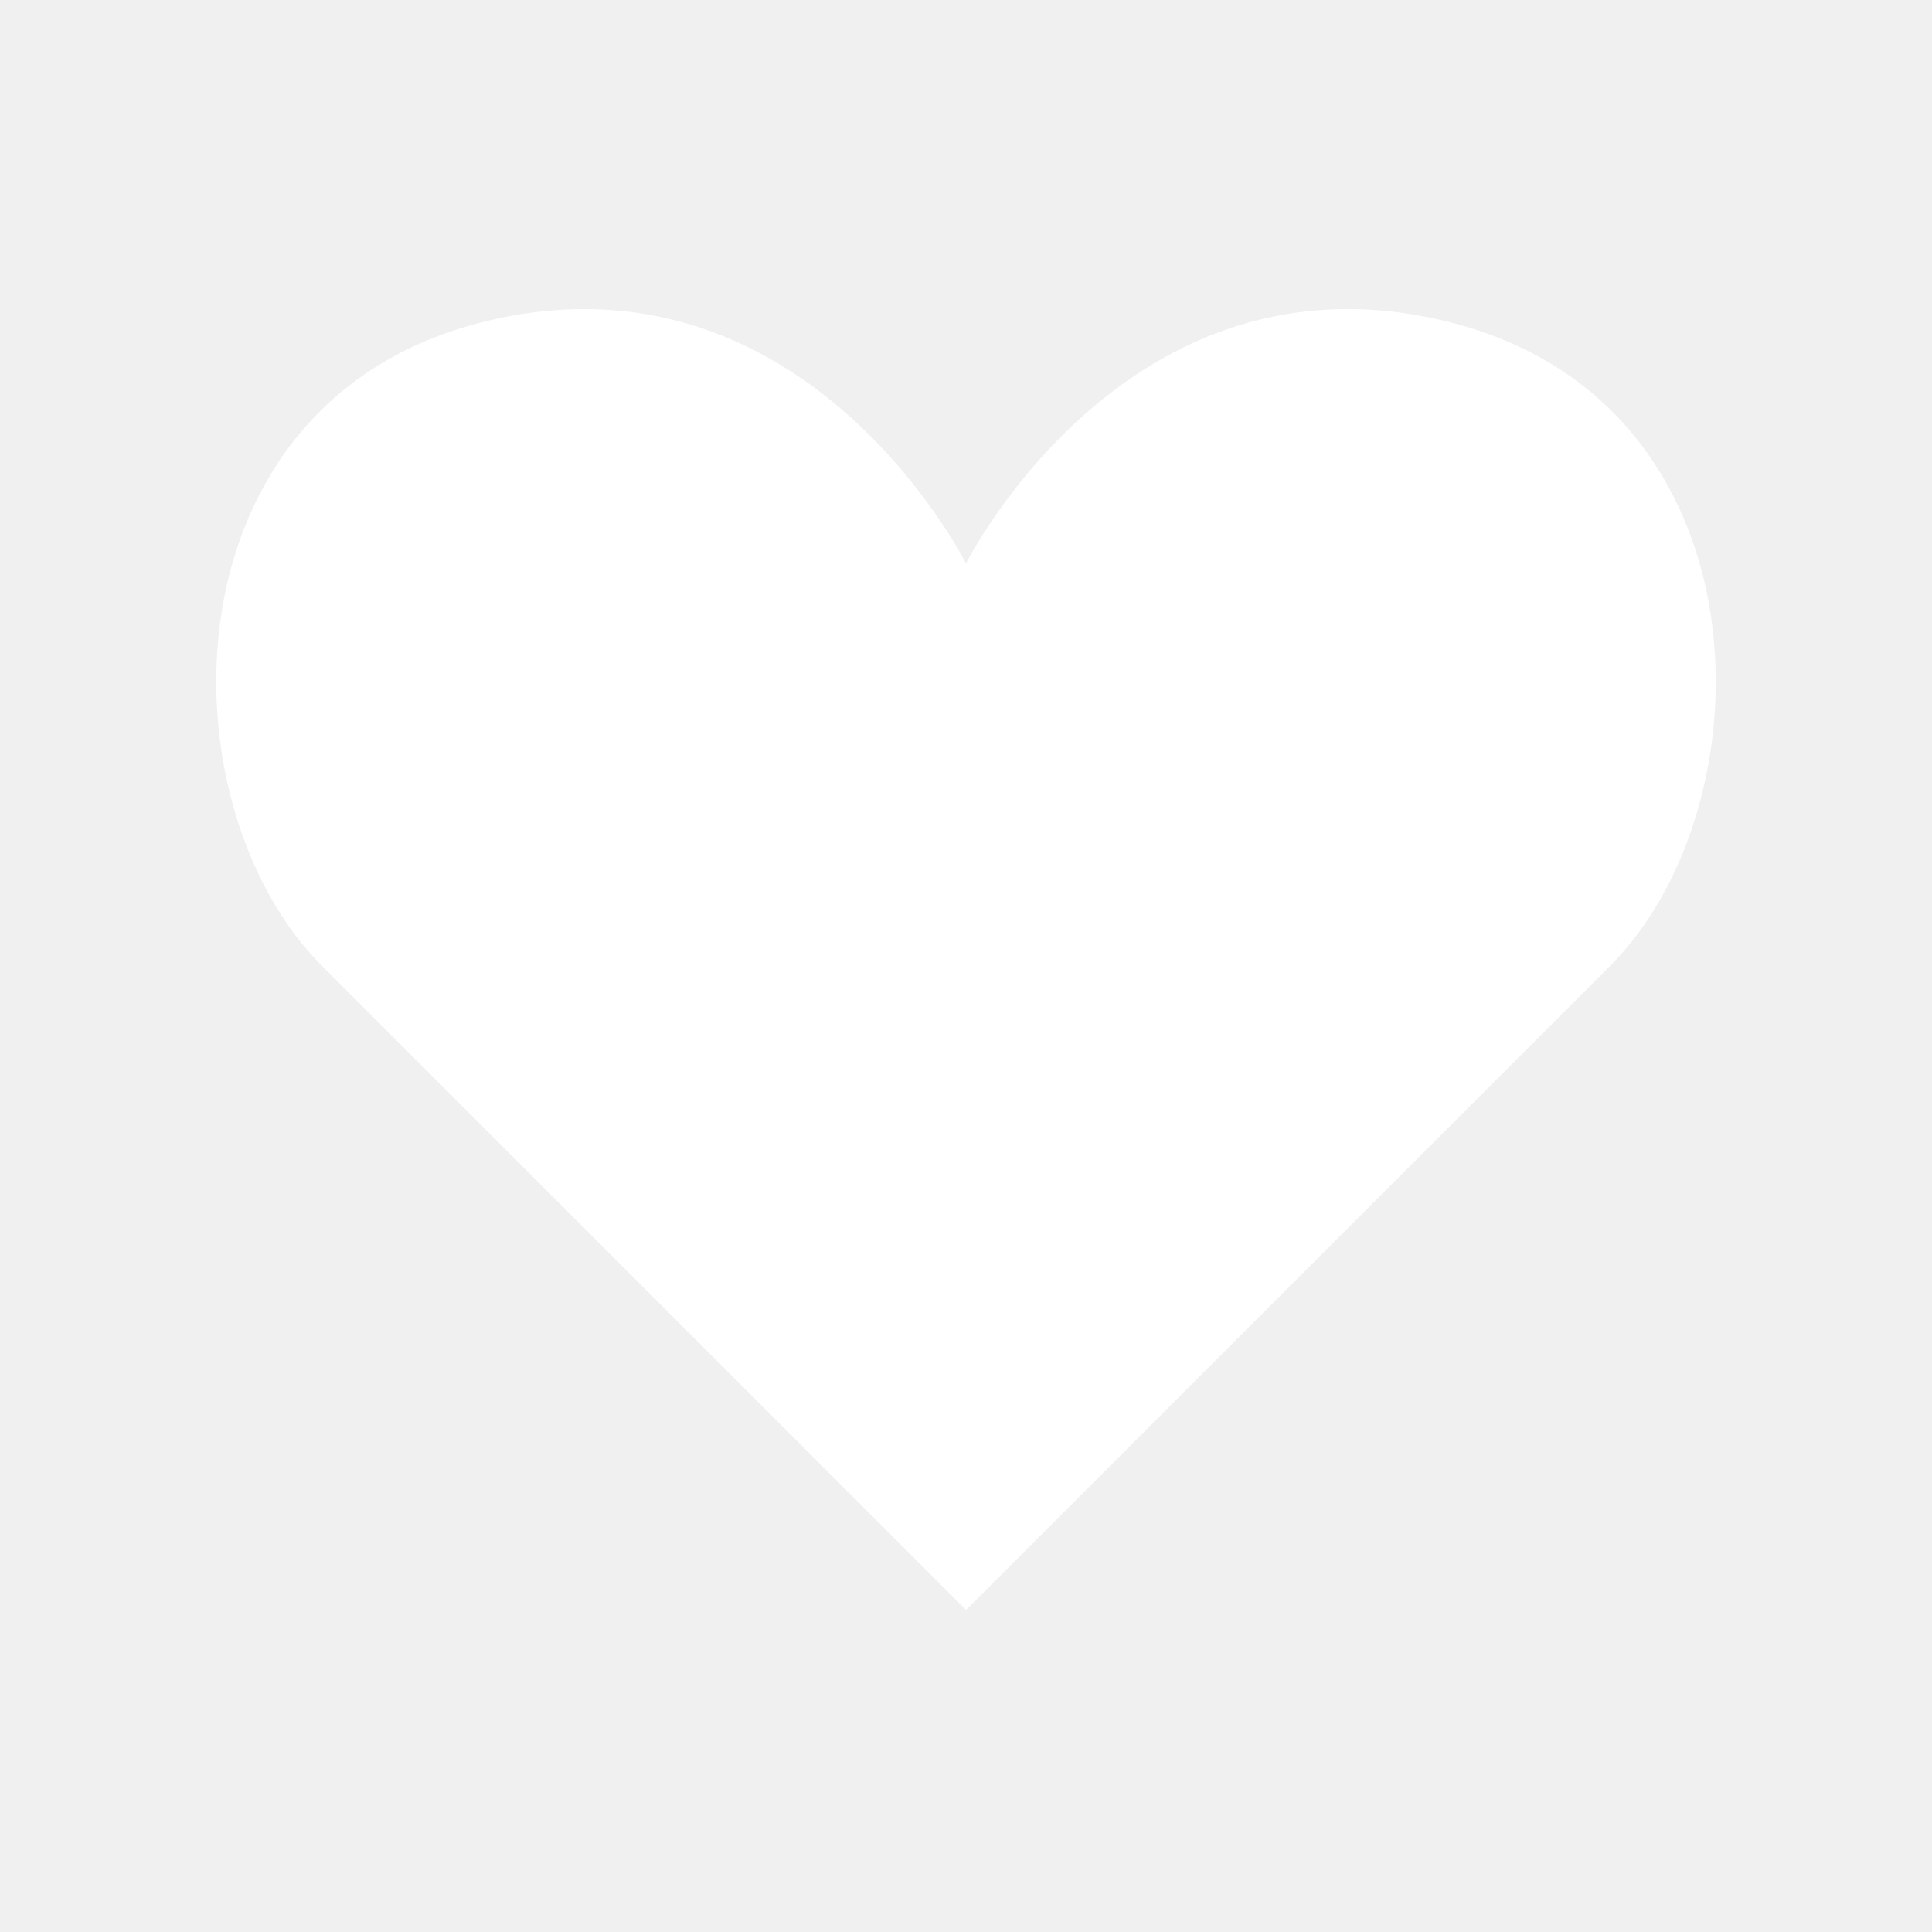
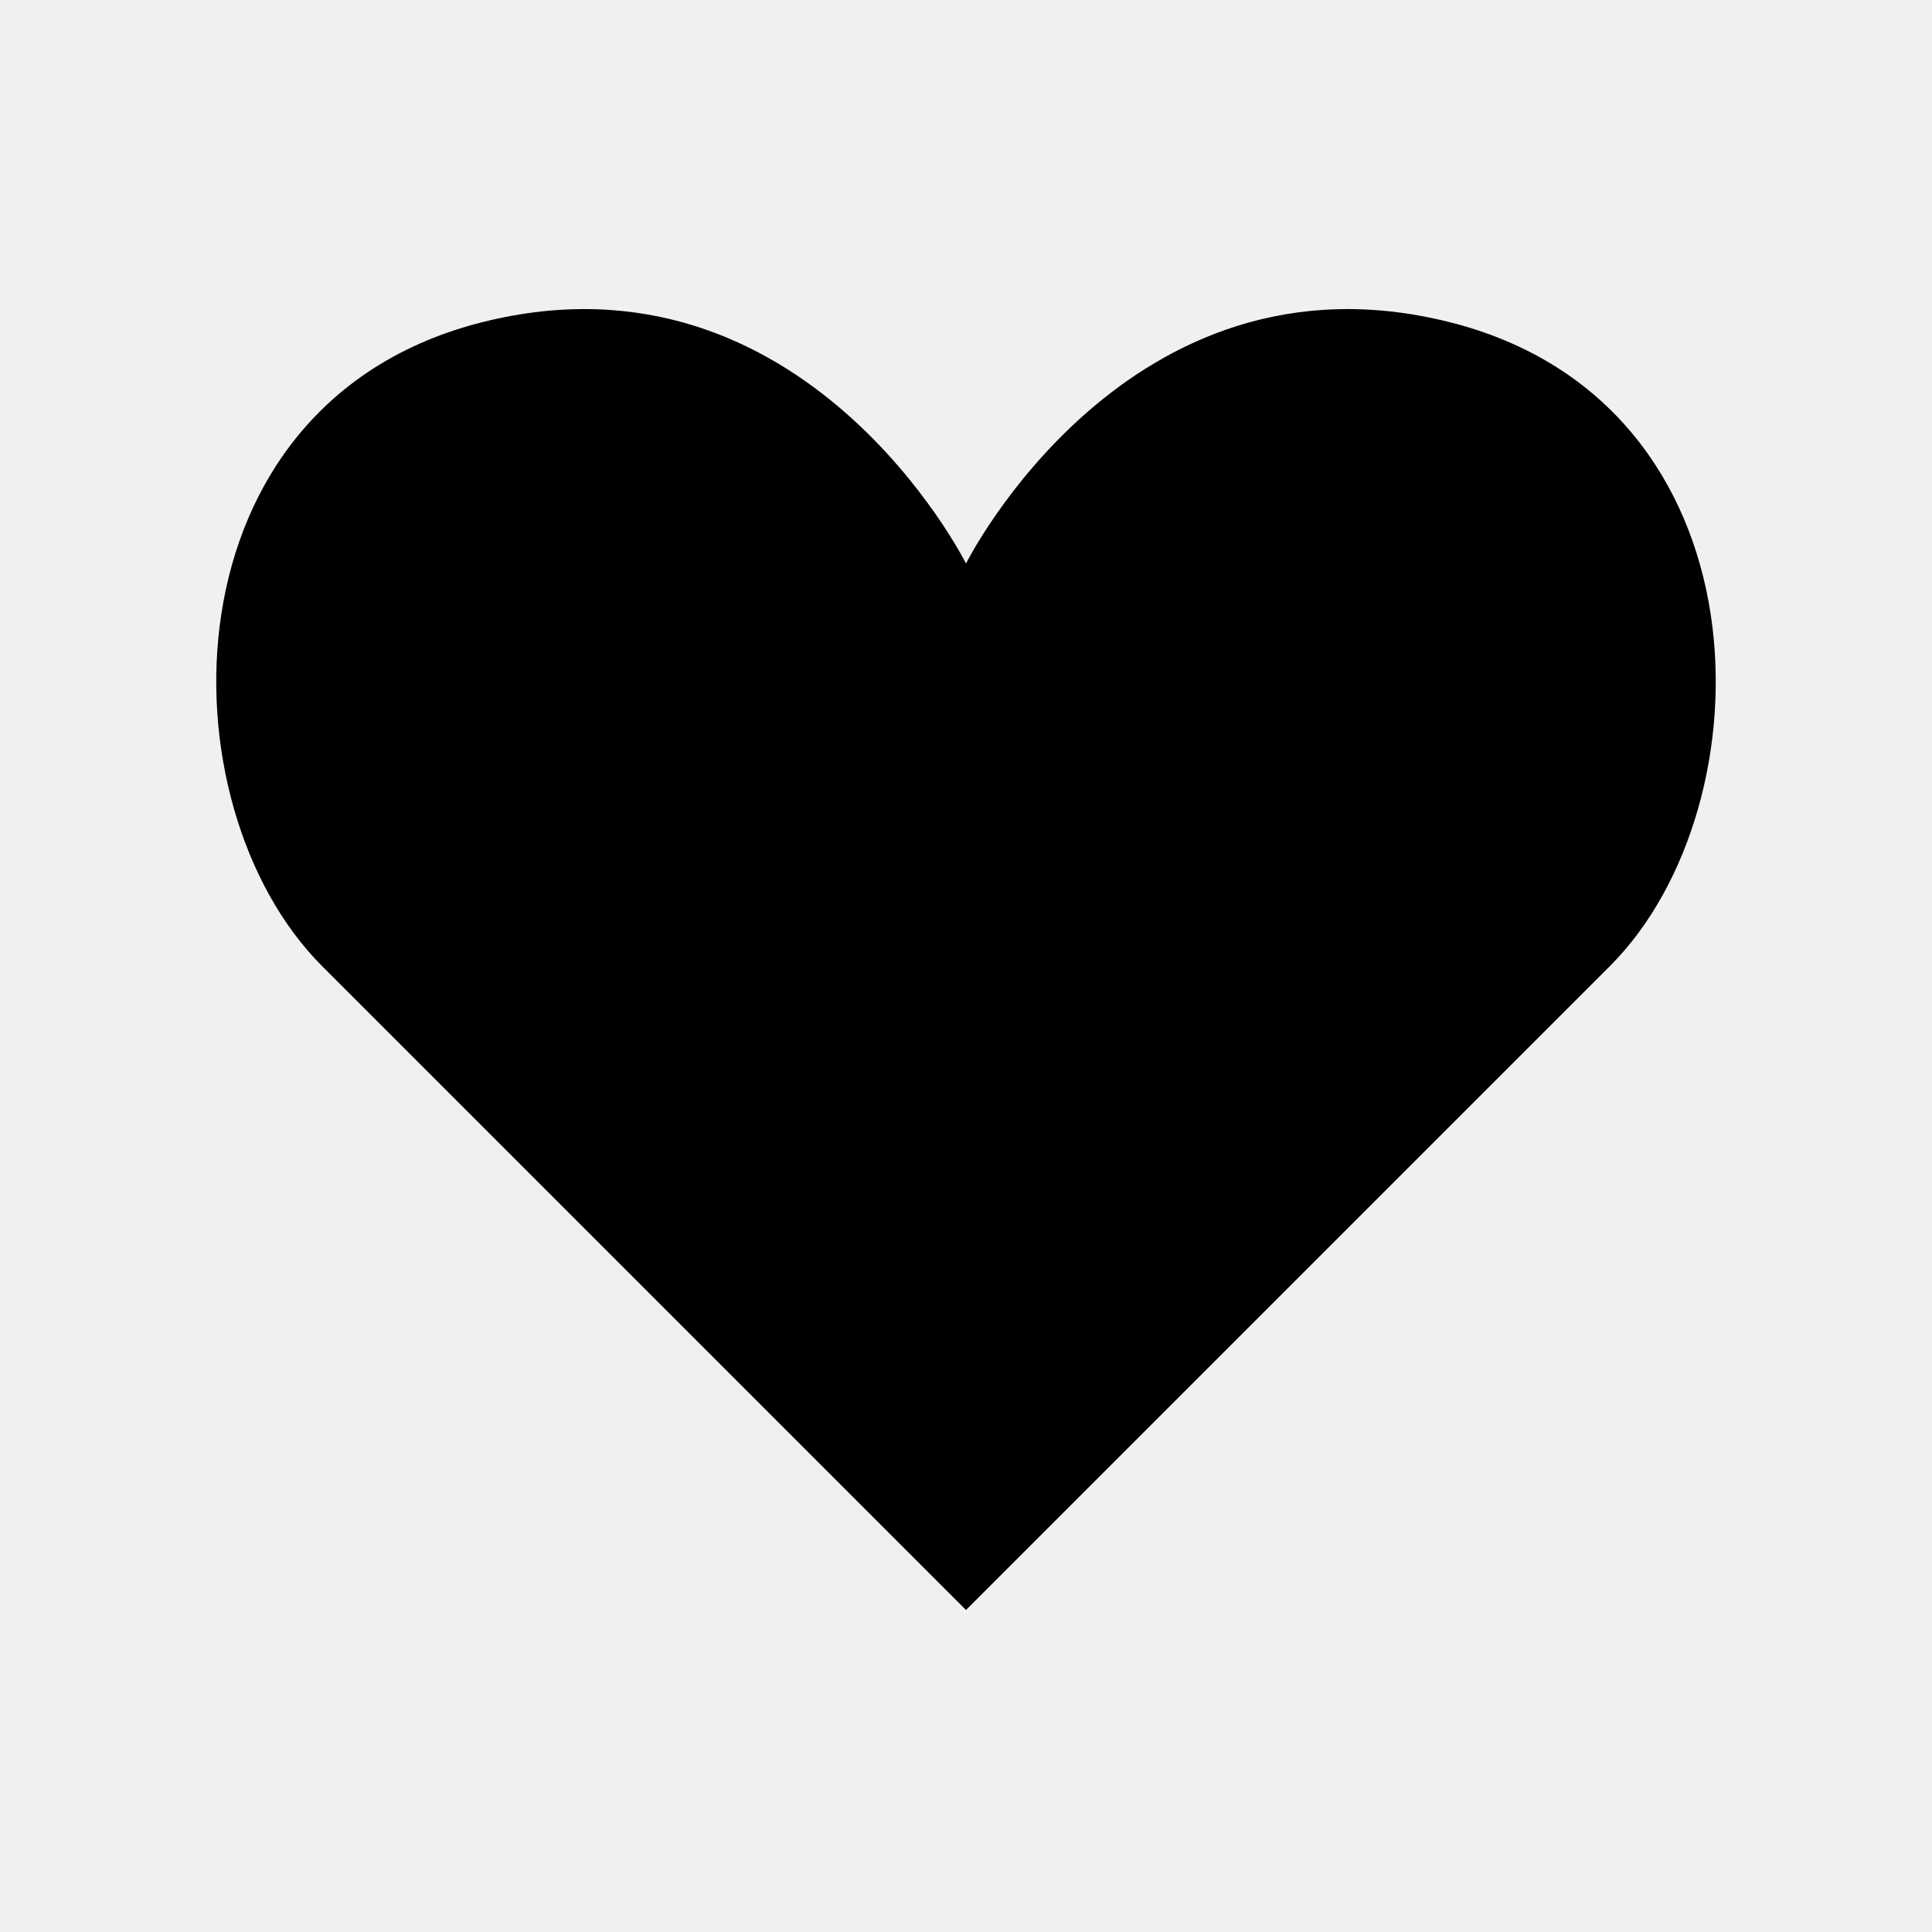
<svg xmlns="http://www.w3.org/2000/svg" viewBox="0 0 24 24">
-   <g fill="#FFFFFF">
+   <g fill="#000000">
    <path d="M18,4c-4-1-6,3-6,3s-2-4-6-3s-4,6-2,8l8,8l8-8C22,10,22,5,18,4z" />
  </g>
</svg>
